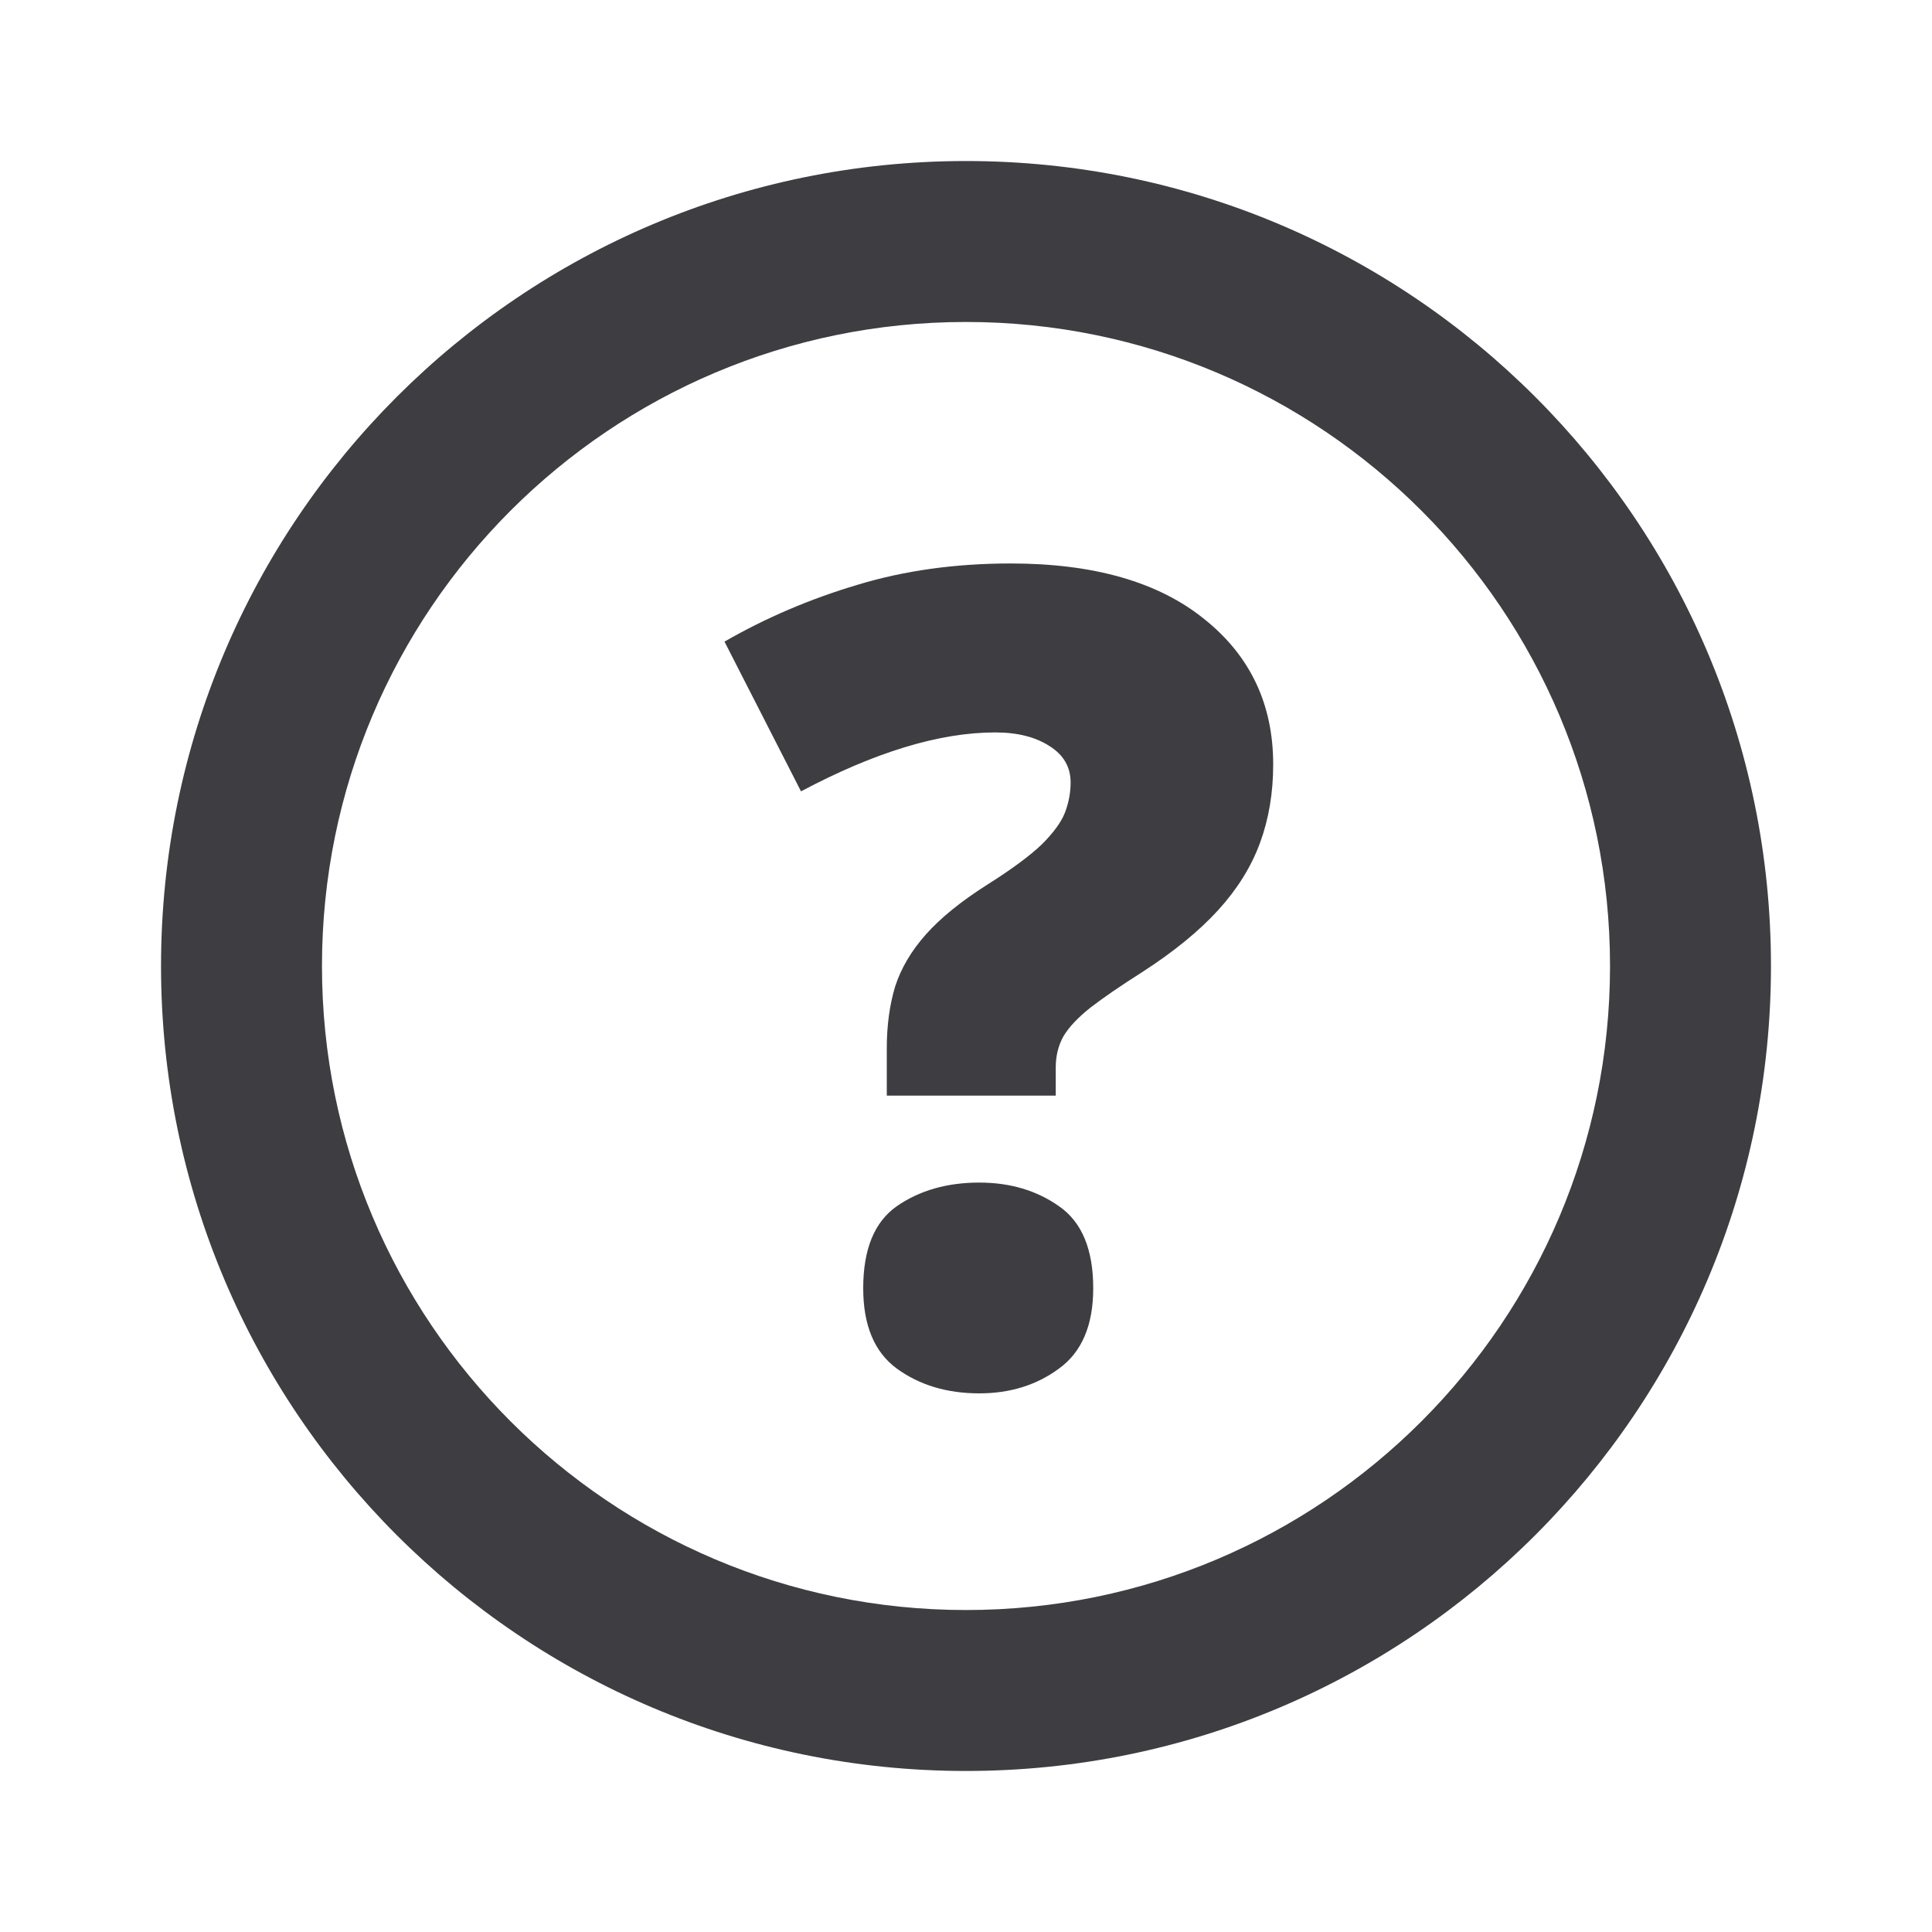
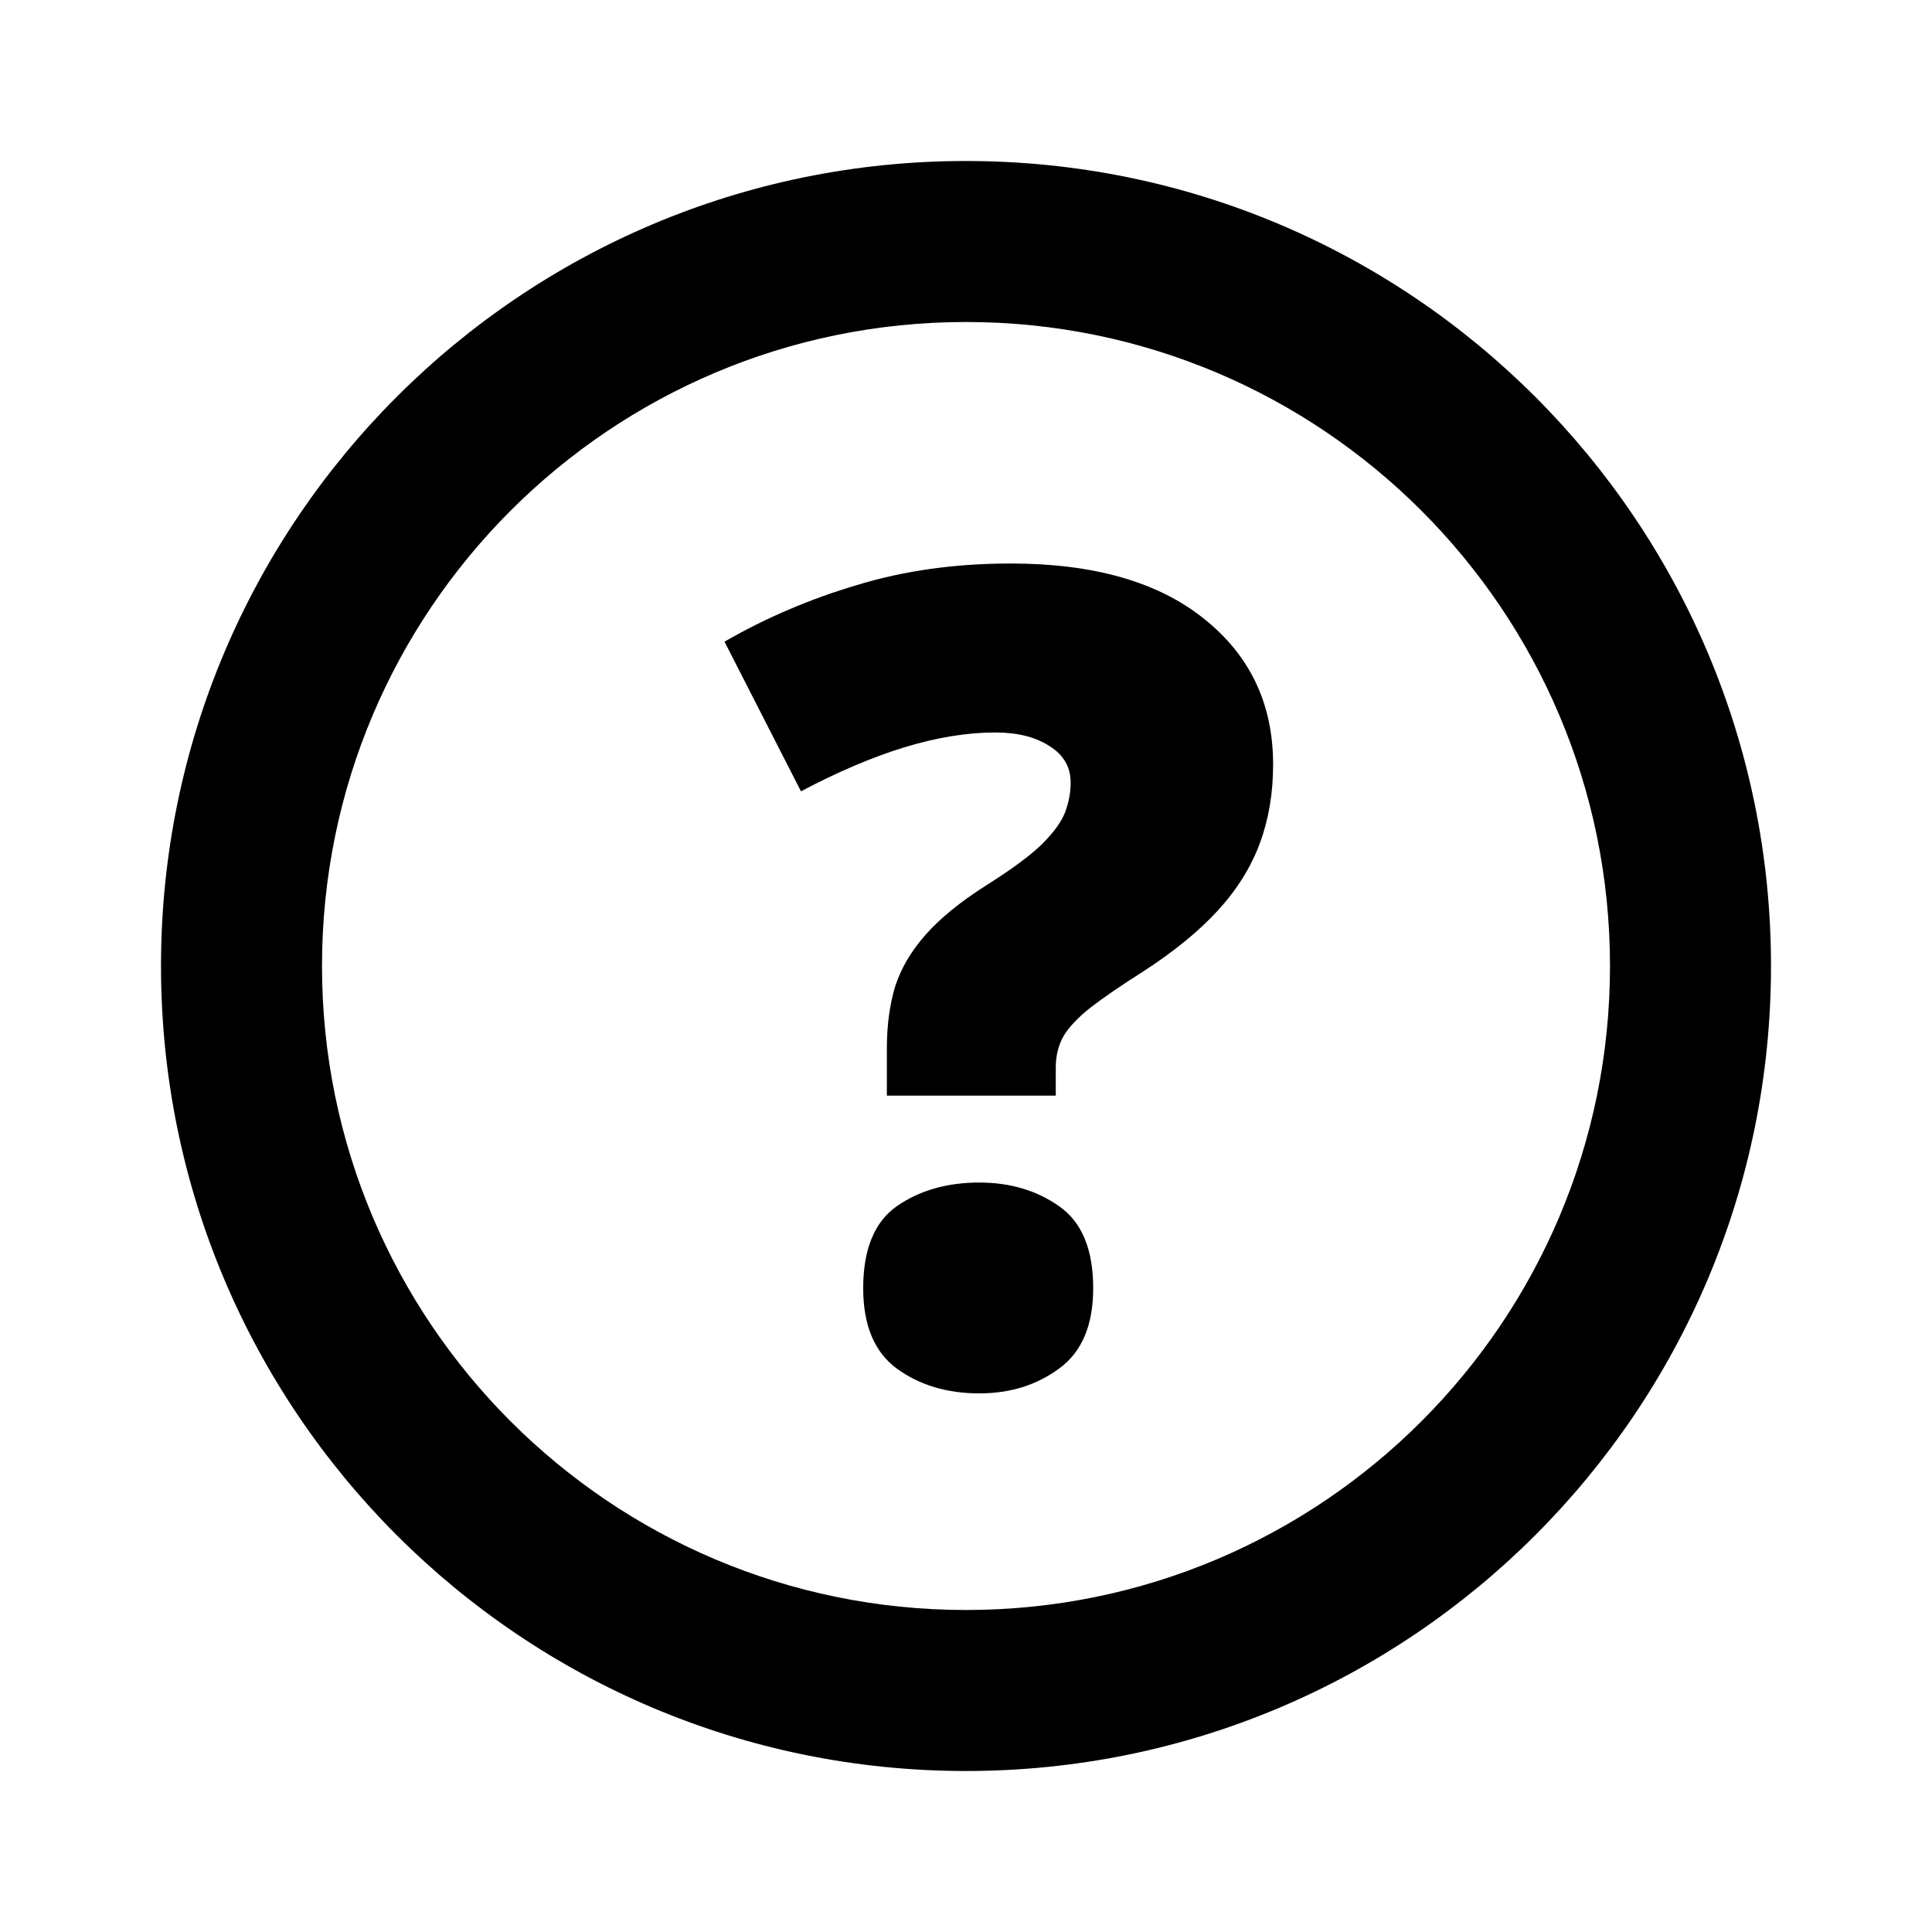
- <svg xmlns="http://www.w3.org/2000/svg" width="20" height="20" viewBox="0 0 20 20">
-   <path d="M9.18 10.852V11.342H10.929V11.051C10.929 10.93 10.956 10.822 11.009 10.727C11.066 10.632 11.159 10.533 11.288 10.431C11.421 10.328 11.602 10.204 11.829 10.06C12.152 9.851 12.412 9.639 12.61 9.422C12.807 9.206 12.952 8.974 13.043 8.727C13.134 8.48 13.18 8.209 13.18 7.913C13.18 7.29 12.942 6.788 12.467 6.409C11.993 6.025 11.324 5.833 10.462 5.833C9.889 5.833 9.359 5.907 8.873 6.055C8.387 6.2 7.929 6.395 7.5 6.642L8.292 8.192C8.672 7.99 9.029 7.838 9.363 7.736C9.701 7.633 10.014 7.582 10.303 7.582C10.534 7.582 10.722 7.63 10.867 7.725C11.011 7.816 11.083 7.941 11.083 8.101C11.083 8.203 11.064 8.306 11.026 8.408C10.988 8.507 10.909 8.617 10.787 8.739C10.665 8.856 10.476 8.997 10.217 9.16C9.948 9.331 9.737 9.502 9.585 9.673C9.433 9.844 9.327 10.024 9.266 10.214C9.209 10.404 9.18 10.617 9.18 10.852Z" fill="#3D3D42" />
-   <path d="M9.283 12.487C9.051 12.65 8.936 12.933 8.936 13.336C8.936 13.719 9.051 13.996 9.283 14.167C9.518 14.338 9.803 14.424 10.137 14.424C10.457 14.424 10.732 14.338 10.963 14.167C11.199 13.996 11.317 13.719 11.317 13.336C11.317 12.933 11.199 12.65 10.963 12.487C10.732 12.324 10.457 12.242 10.137 12.242C9.803 12.242 9.518 12.324 9.283 12.487Z" fill="#3D3D42" />
-   <path fill-rule="evenodd" clip-rule="evenodd" d="M10 1.667C5.398 1.667 1.667 5.398 1.667 10C1.667 14.602 5.398 18.333 10 18.333C14.602 18.333 18.333 14.602 18.333 10C18.333 5.398 14.602 1.667 10 1.667ZM3.333 10C3.333 6.318 6.318 3.333 10 3.333C13.682 3.333 16.667 6.318 16.667 10C16.667 13.682 13.682 16.667 10 16.667C6.318 16.667 3.333 13.682 3.333 10Z" fill="#3D3D42" />
+ <svg xmlns="http://www.w3.org/2000/svg" width="24" height="24" viewBox="0 0 24 24" fill="none">
+   <path fill="currentColor" d="M11.017 13.023V13.61H13.115V13.262C13.115 13.116 13.147 12.986 13.211 12.872C13.279 12.758 13.391 12.64 13.546 12.517C13.705 12.394 13.922 12.245 14.195 12.072C14.583 11.822 14.895 11.566 15.132 11.307C15.369 11.047 15.542 10.769 15.651 10.473C15.761 10.176 15.815 9.851 15.815 9.495C15.815 8.748 15.531 8.146 14.961 7.69C14.391 7.23 13.589 7 12.555 7C11.867 7 11.231 7.089 10.648 7.267C10.064 7.44 9.515 7.674 9 7.971L9.95 9.83C10.406 9.589 10.834 9.406 11.235 9.283C11.641 9.16 12.017 9.099 12.363 9.099C12.641 9.099 12.867 9.156 13.04 9.27C13.213 9.379 13.3 9.529 13.3 9.721C13.3 9.844 13.277 9.967 13.231 10.09C13.186 10.208 13.09 10.341 12.944 10.486C12.799 10.628 12.571 10.796 12.261 10.992C11.937 11.197 11.684 11.402 11.502 11.607C11.32 11.812 11.192 12.029 11.119 12.257C11.051 12.485 11.017 12.74 11.017 13.023Z" />
+   <path fill="currentColor" d="M11.14 14.984C10.862 15.18 10.723 15.52 10.723 16.003C10.723 16.463 10.862 16.796 11.14 17.001C11.422 17.206 11.764 17.309 12.165 17.309C12.548 17.309 12.878 17.206 13.156 17.001C13.439 16.796 13.58 16.463 13.58 16.003C13.58 15.52 13.439 15.18 13.156 14.984C12.878 14.788 12.548 14.69 12.165 14.69C11.764 14.69 11.422 14.788 11.14 14.984Z" />
+   <path fill="currentColor" fill-rule="evenodd" clip-rule="evenodd" d="M12 2C6.477 2 2 6.477 2 12C2 17.523 6.477 22 12 22C17.523 22 22 17.523 22 12C22 6.477 17.523 2 12 2ZM4 12C4 7.582 7.582 4 12 4C16.418 4 20 7.582 20 12C20 16.418 16.418 20 12 20C7.582 20 4 16.418 4 12Z" />
</svg>
